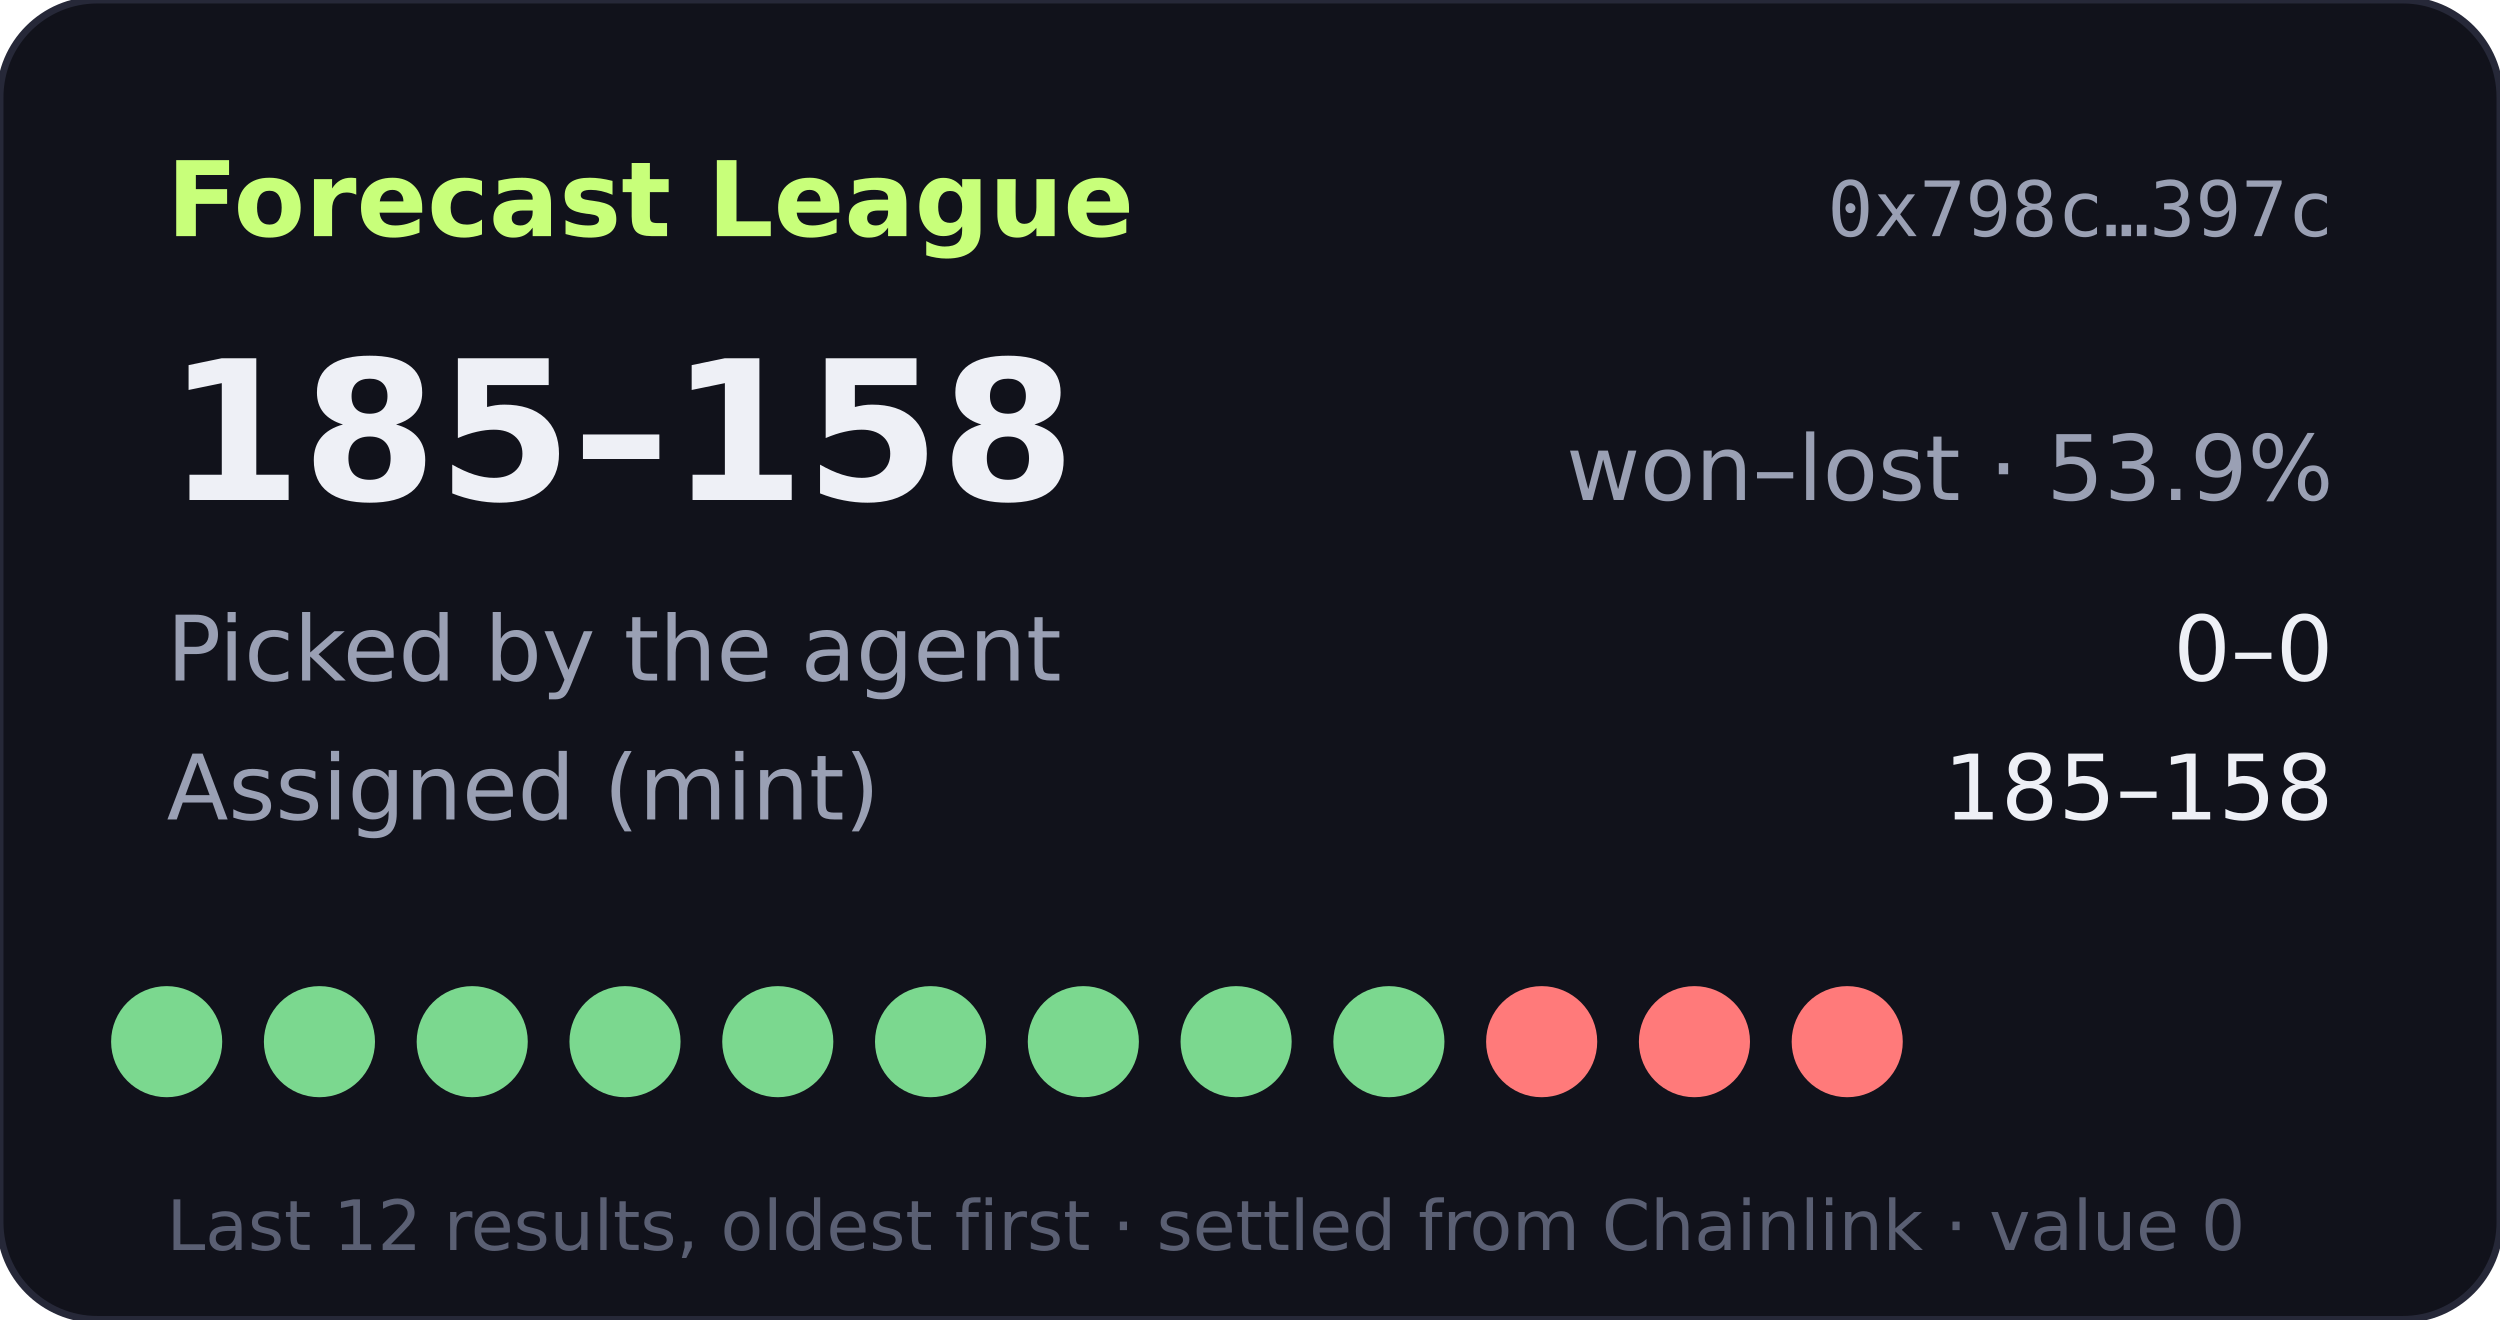
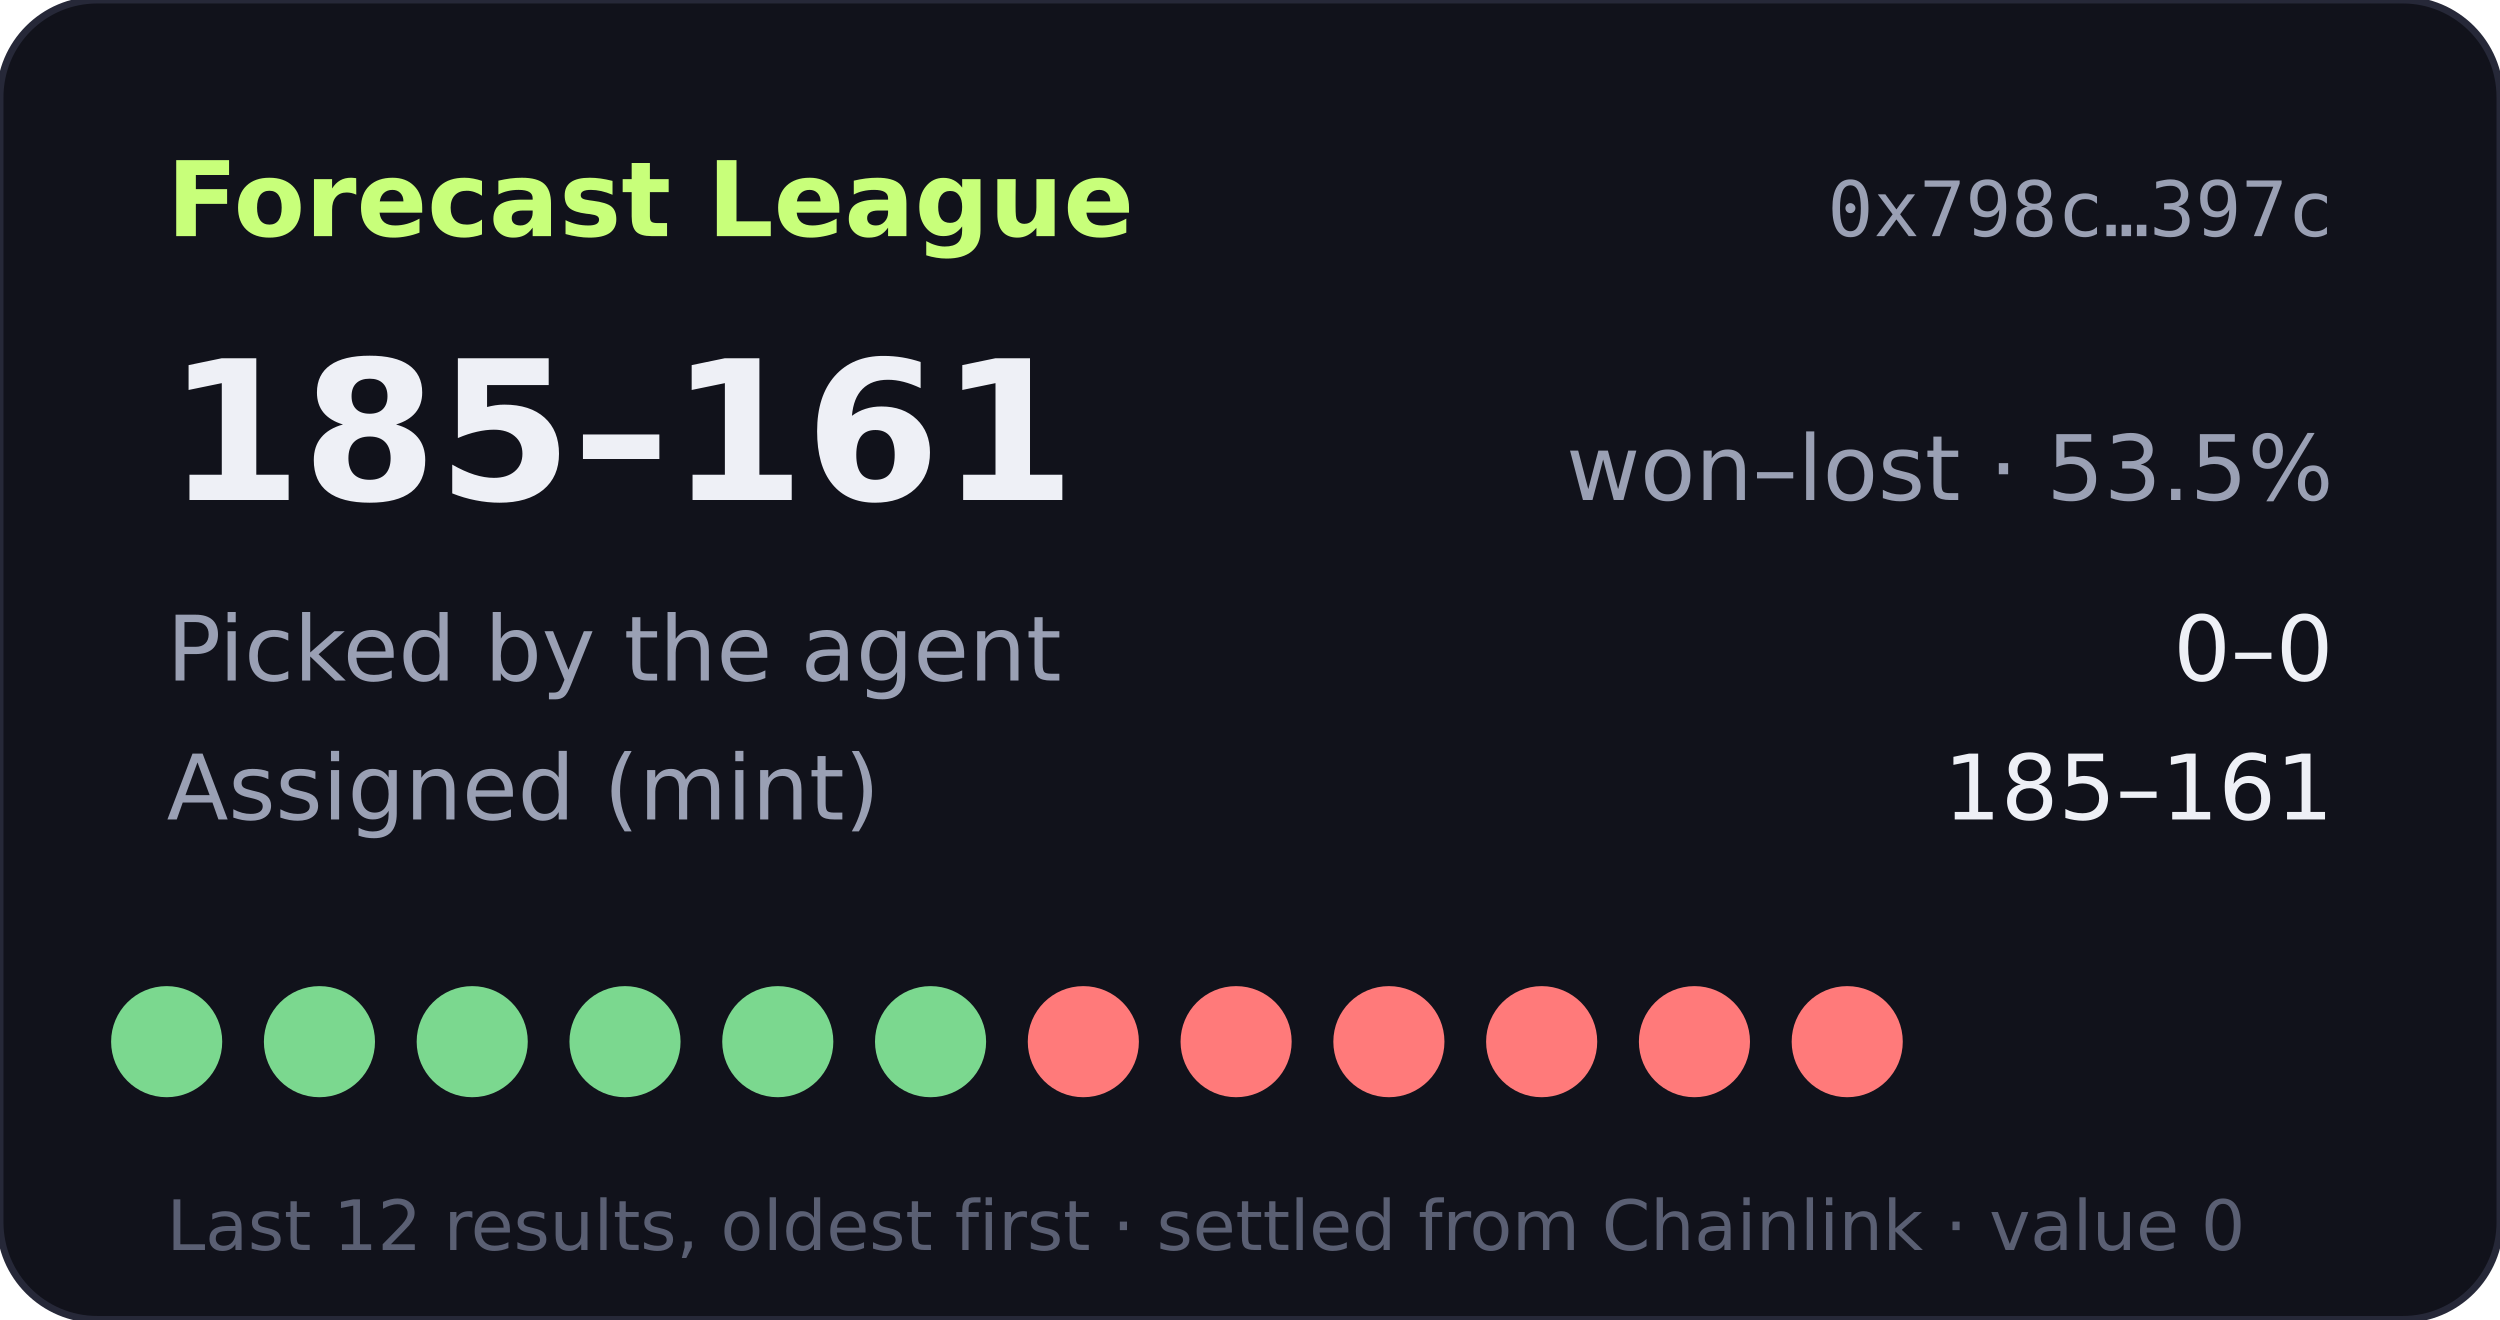
- <svg xmlns="http://www.w3.org/2000/svg" width="360" height="190" viewBox="0 0 360 190" role="img" aria-label="Forecast League record 185-158">
+ <svg xmlns="http://www.w3.org/2000/svg" width="360" height="190" viewBox="0 0 360 190" role="img" aria-label="Forecast League record 185-161">
  <rect width="360" height="190" rx="14" fill="#11121b" stroke="#262838" />
  <text x="24" y="34" fill="#c8ff7a" font-size="15" font-weight="700" font-family="Verdana,DejaVu Sans,sans-serif">Forecast League</text>
  <text x="336" y="34" fill="#9aa0b4" font-size="11" text-anchor="end" font-family="monospace">0x798c…397c</text>
  <g font-family="Verdana,DejaVu Sans,sans-serif">
-     <text x="24" y="72" fill="#eef0f6" font-size="28" font-weight="700">185–158</text>
-     <text x="336" y="72" fill="#9aa0b4" font-size="13" text-anchor="end">won–lost · 53.9%</text>
+     <text x="24" y="72" fill="#eef0f6" font-size="28" font-weight="700">185–161</text>
+     <text x="336" y="72" fill="#9aa0b4" font-size="13" text-anchor="end">won–lost · 53.5%</text>
    <text x="24" y="98" fill="#9aa0b4" font-size="13">Picked by the agent</text>
    <text x="336" y="98" fill="#eef0f6" font-size="13" text-anchor="end">0–0</text>
    <text x="24" y="118" fill="#9aa0b4" font-size="13">Assigned (mint)</text>
-     <text x="336" y="118" fill="#eef0f6" font-size="13" text-anchor="end">185–158</text>
+     <text x="336" y="118" fill="#eef0f6" font-size="13" text-anchor="end">185–161</text>
    <circle cx="24" cy="150" r="8" fill="#7bd88f" />
    <circle cx="46" cy="150" r="8" fill="#7bd88f" />
    <circle cx="68" cy="150" r="8" fill="#7bd88f" />
    <circle cx="90" cy="150" r="8" fill="#7bd88f" />
    <circle cx="112" cy="150" r="8" fill="#7bd88f" />
    <circle cx="134" cy="150" r="8" fill="#7bd88f" />
-     <circle cx="156" cy="150" r="8" fill="#7bd88f" />
-     <circle cx="178" cy="150" r="8" fill="#7bd88f" />
-     <circle cx="200" cy="150" r="8" fill="#7bd88f" />
+     <circle cx="156" cy="150" r="8" fill="#ff7a7a" />
+     <circle cx="178" cy="150" r="8" fill="#ff7a7a" />
+     <circle cx="200" cy="150" r="8" fill="#ff7a7a" />
    <circle cx="222" cy="150" r="8" fill="#ff7a7a" />
    <circle cx="244" cy="150" r="8" fill="#ff7a7a" />
    <circle cx="266" cy="150" r="8" fill="#ff7a7a" />
    <text x="24" y="180" fill="#5a5f73" font-size="10">Last 12 results, oldest first · settled from Chainlink · value 0</text>
  </g>
</svg>
